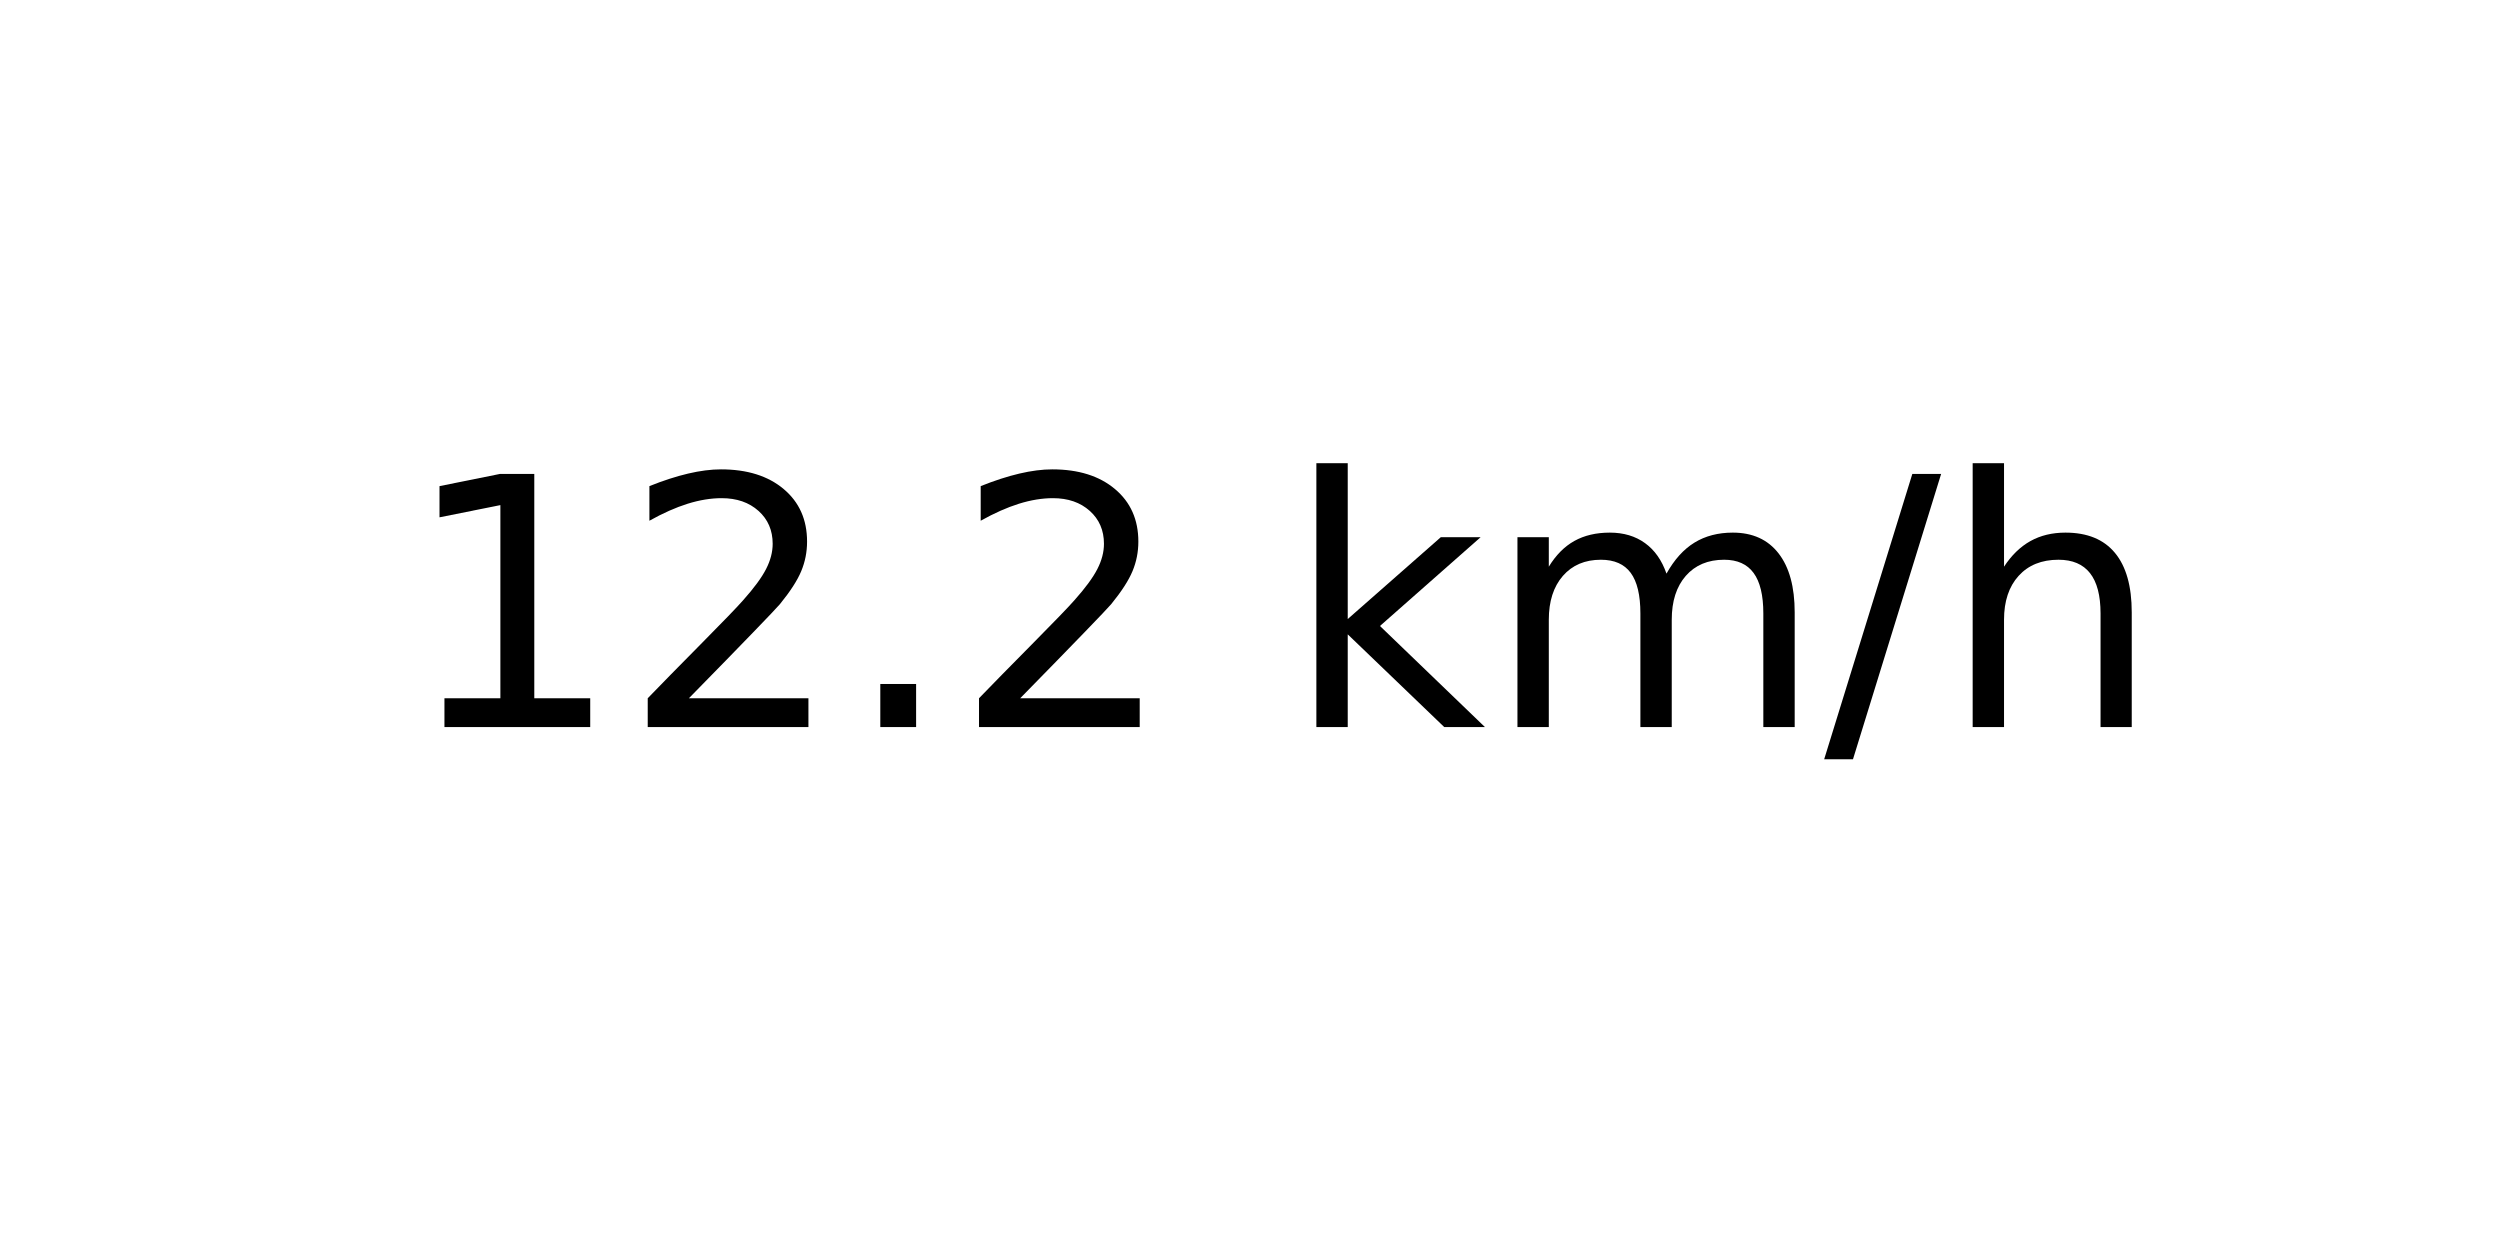
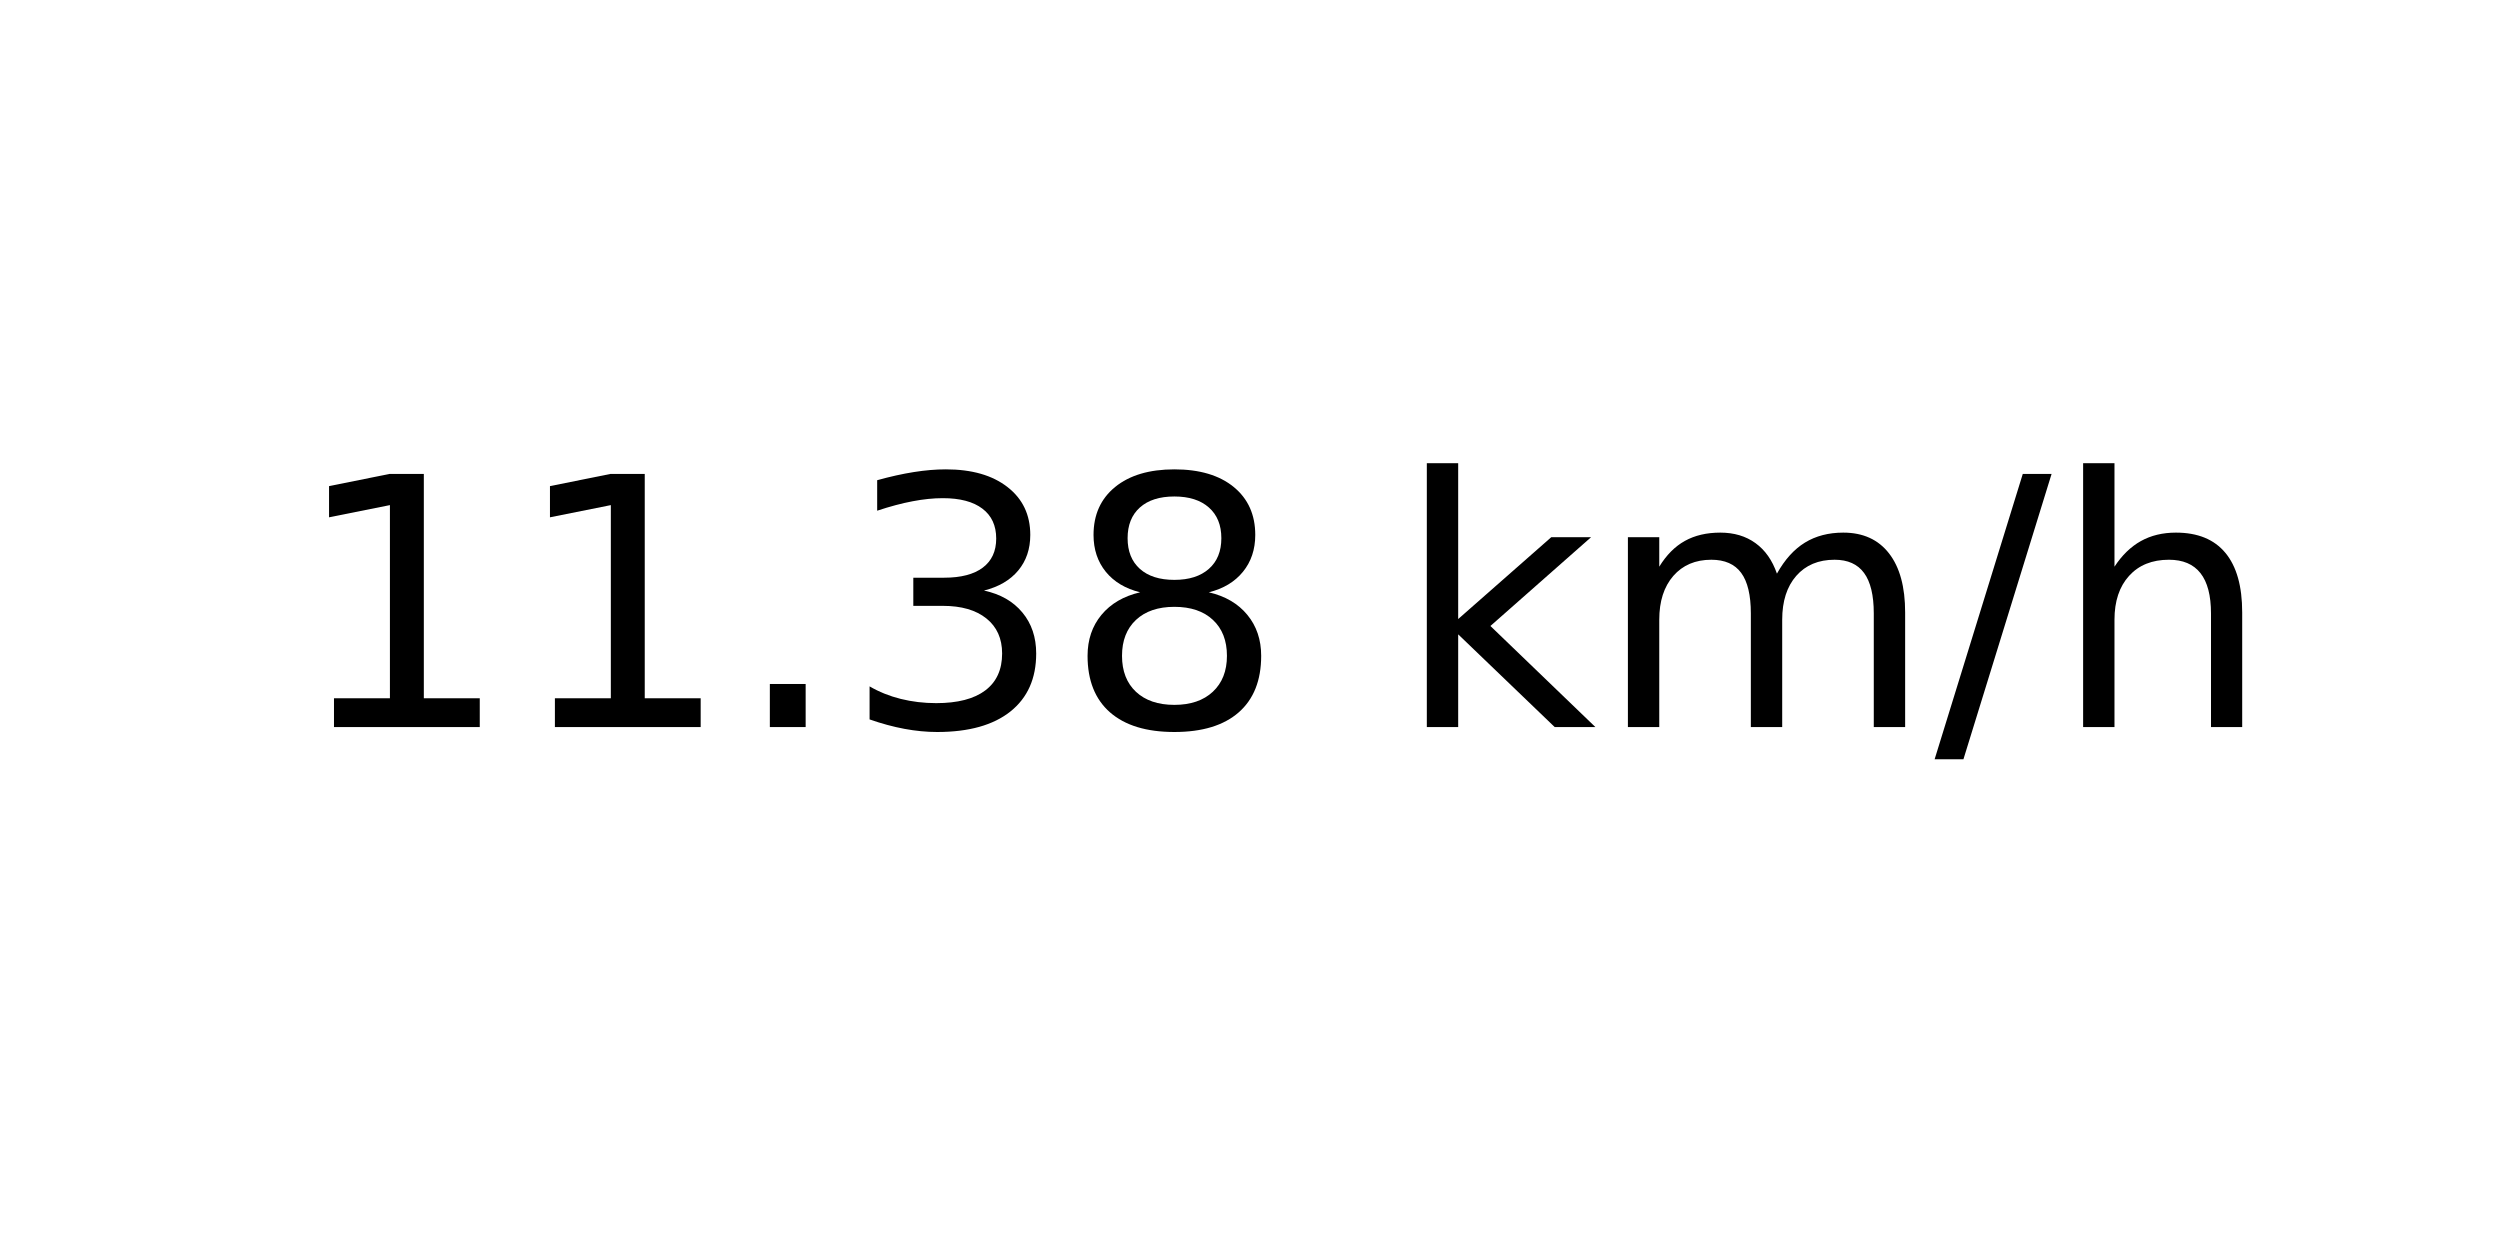
<svg xmlns="http://www.w3.org/2000/svg" xmlns:xlink="http://www.w3.org/1999/xlink" width="72pt" height="36pt" viewBox="0 0 72 36" version="1.1">
  <defs>
    <style type="text/css">*{stroke-linejoin: round; stroke-linecap: butt}</style>
  </defs>
  <g id="figure_1">
    <g id="axes_1">
      <g id="text_1">
-         <g transform="translate(11.55937 20.93937) scale(0.1 -0.1)">
+         <g transform="translate(8.378125 20.93937) scale(0.1 -0.1)">
          <defs>
            <path id="DejaVuSans-31" d="M 794 531  L 1825 531  L 1825 4091  L 703 3866  L 703 4441  L 1819 4666  L 2450 4666  L 2450 531  L 3481 531  L 3481 0  L 794 0  L 794 531  z " transform="scale(0.015625)" />
-             <path id="DejaVuSans-32" d="M 1228 531  L 3431 531  L 3431 0  L 469 0  L 469 531  Q 828 903 1448 1529  Q 2069 2156 2228 2338  Q 2531 2678 2651 2914  Q 2772 3150 2772 3378  Q 2772 3750 2511 3984  Q 2250 4219 1831 4219  Q 1534 4219 1204 4116  Q 875 4013 500 3803  L 500 4441  Q 881 4594 1212 4672  Q 1544 4750 1819 4750  Q 2544 4750 2975 4387  Q 3406 4025 3406 3419  Q 3406 3131 3298 2873  Q 3191 2616 2906 2266  Q 2828 2175 2409 1742  Q 1991 1309 1228 531  z " transform="scale(0.015625)" />
            <path id="DejaVuSans-2e" d="M 684 794  L 1344 794  L 1344 0  L 684 0  L 684 794  z " transform="scale(0.015625)" />
+             <path id="DejaVuSans-33" d="M 2597 2516  Q 3050 2419 3304 2112  Q 3559 1806 3559 1356  Q 3559 666 3084 287  Q 2609 -91 1734 -91  Q 1441 -91 1130 -33  Q 819 25 488 141  L 488 750  Q 750 597 1062 519  Q 1375 441 1716 441  Q 2309 441 2620 675  Q 2931 909 2931 1356  Q 2931 1769 2642 2001  Q 2353 2234 1838 2234  L 1294 2234  L 1294 2753  L 1863 2753  Q 2328 2753 2575 2939  Q 2822 3125 2822 3475  Q 2822 3834 2567 4026  Q 2313 4219 1838 4219  Q 1578 4219 1281 4162  Q 984 4106 628 3988  L 628 4550  Q 988 4650 1302 4700  Q 1616 4750 1894 4750  Q 2613 4750 3031 4423  Q 3450 4097 3450 3541  Q 3450 3153 3228 2886  Q 3006 2619 2597 2516  z " transform="scale(0.015625)" />
+             <path id="DejaVuSans-38" d="M 2034 2216  Q 1584 2216 1326 1975  Q 1069 1734 1069 1313  Q 1069 891 1326 650  Q 1584 409 2034 409  Q 2484 409 2743 651  Q 3003 894 3003 1313  Q 3003 1734 2745 1975  Q 2488 2216 2034 2216  z M 1403 2484  Q 997 2584 770 2862  Q 544 3141 544 3541  Q 544 4100 942 4425  Q 1341 4750 2034 4750  Q 2731 4750 3128 4425  Q 3525 4100 3525 3541  Q 3525 3141 3298 2862  Q 3072 2584 2669 2484  Q 3125 2378 3379 2068  Q 3634 1759 3634 1313  Q 3634 634 3220 271  Q 2806 -91 2034 -91  Q 1263 -91 848 271  Q 434 634 434 1313  Q 434 1759 690 2068  Q 947 2378 1403 2484  z M 1172 3481  Q 1172 3119 1398 2916  Q 1625 2713 2034 2713  Q 2441 2713 2670 2916  Q 2900 3119 2900 3481  Q 2900 3844 2670 4047  Q 2441 4250 2034 4250  Q 1625 4250 1398 4047  Q 1172 3844 1172 3481  z " transform="scale(0.015625)" />
            <path id="DejaVuSans-20" transform="scale(0.015625)" />
            <path id="DejaVuSans-6b" d="M 581 4863  L 1159 4863  L 1159 1991  L 2875 3500  L 3609 3500  L 1753 1863  L 3688 0  L 2938 0  L 1159 1709  L 1159 0  L 581 0  L 581 4863  z " transform="scale(0.015625)" />
            <path id="DejaVuSans-6d" d="M 3328 2828  Q 3544 3216 3844 3400  Q 4144 3584 4550 3584  Q 5097 3584 5394 3201  Q 5691 2819 5691 2113  L 5691 0  L 5113 0  L 5113 2094  Q 5113 2597 4934 2840  Q 4756 3084 4391 3084  Q 3944 3084 3684 2787  Q 3425 2491 3425 1978  L 3425 0  L 2847 0  L 2847 2094  Q 2847 2600 2669 2842  Q 2491 3084 2119 3084  Q 1678 3084 1418 2786  Q 1159 2488 1159 1978  L 1159 0  L 581 0  L 581 3500  L 1159 3500  L 1159 2956  Q 1356 3278 1631 3431  Q 1906 3584 2284 3584  Q 2666 3584 2933 3390  Q 3200 3197 3328 2828  z " transform="scale(0.015625)" />
            <path id="DejaVuSans-2f" d="M 1625 4666  L 2156 4666  L 531 -594  L 0 -594  L 1625 4666  z " transform="scale(0.015625)" />
            <path id="DejaVuSans-68" d="M 3513 2113  L 3513 0  L 2938 0  L 2938 2094  Q 2938 2591 2744 2837  Q 2550 3084 2163 3084  Q 1697 3084 1428 2787  Q 1159 2491 1159 1978  L 1159 0  L 581 0  L 581 4863  L 1159 4863  L 1159 2956  Q 1366 3272 1645 3428  Q 1925 3584 2291 3584  Q 2894 3584 3203 3211  Q 3513 2838 3513 2113  z " transform="scale(0.015625)" />
          </defs>
          <use xlink:href="#DejaVuSans-31" />
-           <use xlink:href="#DejaVuSans-32" x="63.623" />
+           <use xlink:href="#DejaVuSans-31" x="63.623" />
          <use xlink:href="#DejaVuSans-2e" x="127.246" />
-           <use xlink:href="#DejaVuSans-32" x="159.033" />
-           <use xlink:href="#DejaVuSans-20" x="222.656" />
-           <use xlink:href="#DejaVuSans-6b" x="254.443" />
-           <use xlink:href="#DejaVuSans-6d" x="312.354" />
-           <use xlink:href="#DejaVuSans-2f" x="409.766" />
-           <use xlink:href="#DejaVuSans-68" x="443.457" />
+           <use xlink:href="#DejaVuSans-33" x="159.033" />
+           <use xlink:href="#DejaVuSans-38" x="222.656" />
+           <use xlink:href="#DejaVuSans-20" x="286.279" />
+           <use xlink:href="#DejaVuSans-6b" x="318.066" />
+           <use xlink:href="#DejaVuSans-6d" x="375.977" />
+           <use xlink:href="#DejaVuSans-2f" x="473.389" />
+           <use xlink:href="#DejaVuSans-68" x="507.08" />
        </g>
      </g>
    </g>
  </g>
</svg>
